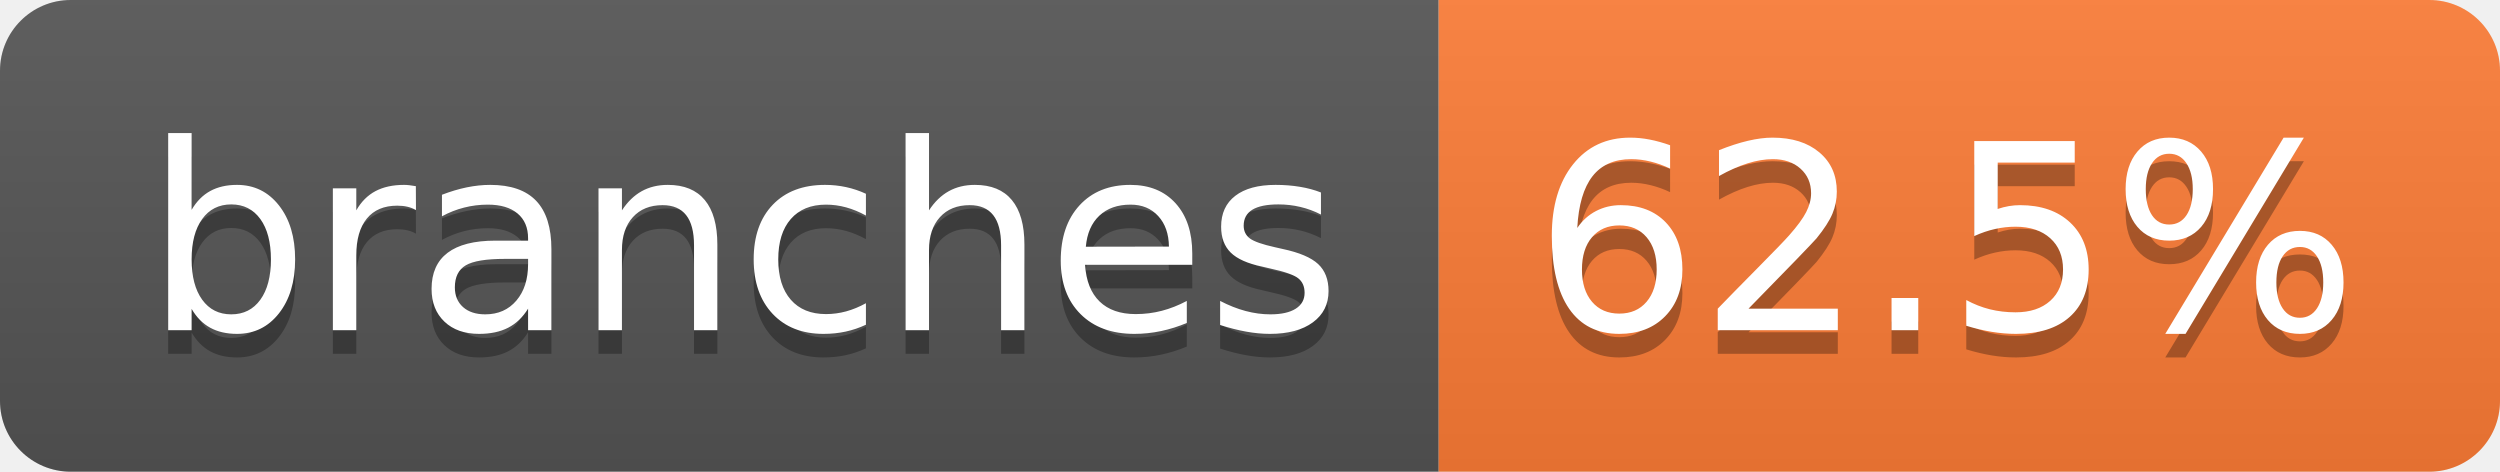
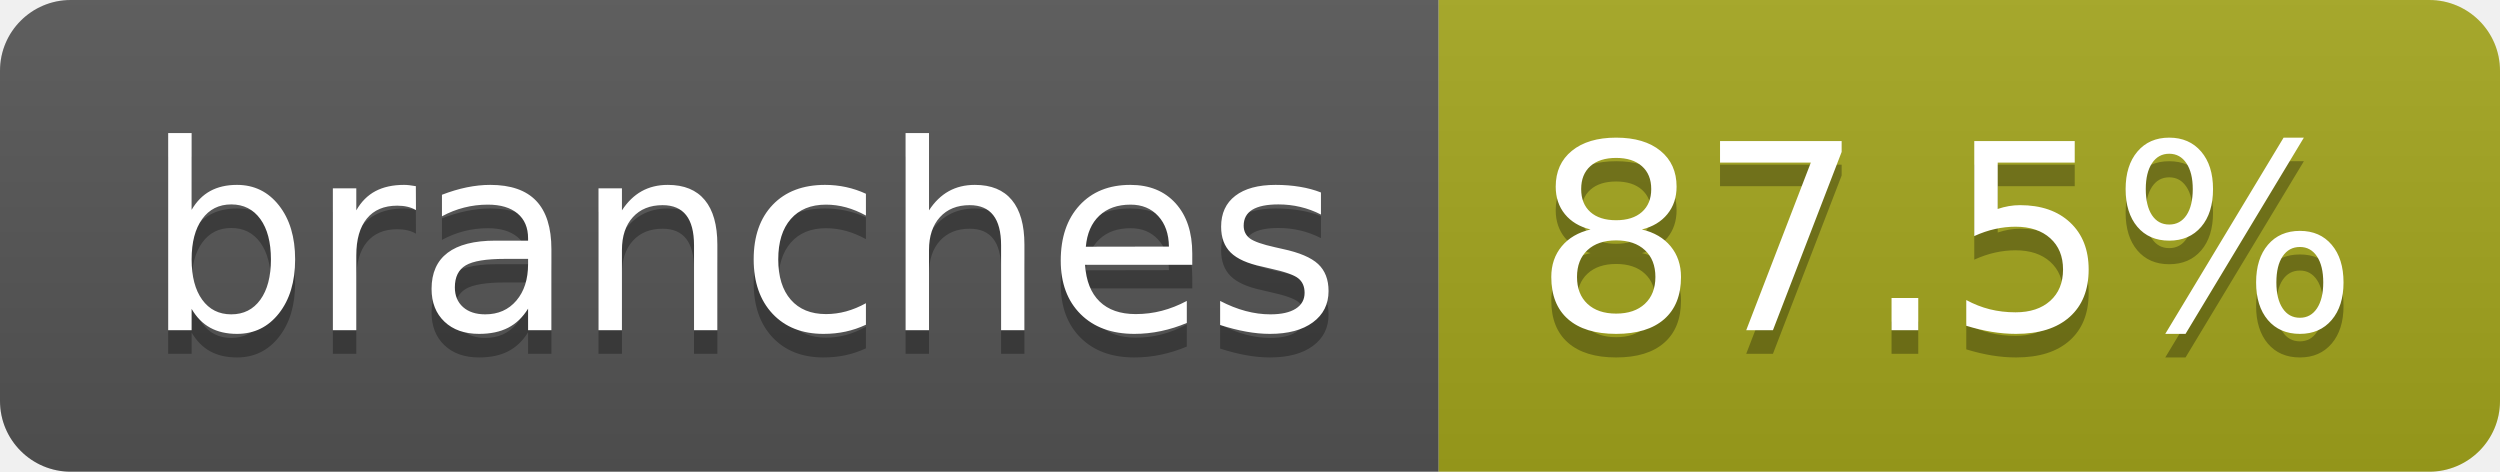
- <svg xmlns="http://www.w3.org/2000/svg" width="106" height="20" role="img" aria-label="branches: 62.5%">
+ <svg xmlns="http://www.w3.org/2000/svg" width="106" height="20" role="img" aria-label="branches: 87.5%">
  <linearGradient id="s" x2="0" y2="100%">
    <stop offset="0" stop-color="#bbb" stop-opacity=".1" />
    <stop offset="1" stop-opacity=".1" />
  </linearGradient>
  <clipPath id="r">
    <rect width="106" height="20" rx="3" fill="#fff" />
  </clipPath>
  <g clip-path="url(#r)">
    <rect width="61" height="20" fill="#555" />
-     <rect x="61" width="45" height="20" fill="#fe7d37" />
+     <rect x="61" width="45" height="20" fill="#a4a61d" />
    <rect width="106" height="20" fill="url(#s)" />
  </g>
  <g fill="#fff" text-anchor="middle" font-family="Verdana,Geneva,DejaVu Sans,sans-serif" text-rendering="geometricPrecision" font-size="110">
    <text aria-hidden="true" x="315" y="150" fill="#010101" fill-opacity=".3" transform="scale(.1)" textLength="507">branches</text>
    <text x="315" y="140" transform="scale(.1)" fill="#fff" textLength="507">branches</text>
-     <text aria-hidden="true" x="825" y="150" fill="#010101" fill-opacity=".3" transform="scale(.1)" textLength="350">62.5%</text>
-     <text x="825" y="140" transform="scale(.1)" fill="#fff" textLength="350">62.5%</text>
+     <text aria-hidden="true" x="825" y="150" fill="#010101" fill-opacity=".3" transform="scale(.1)" textLength="350">87.5%</text>
+     <text x="825" y="140" transform="scale(.1)" fill="#fff" textLength="350">87.5%</text>
  </g>
</svg>
